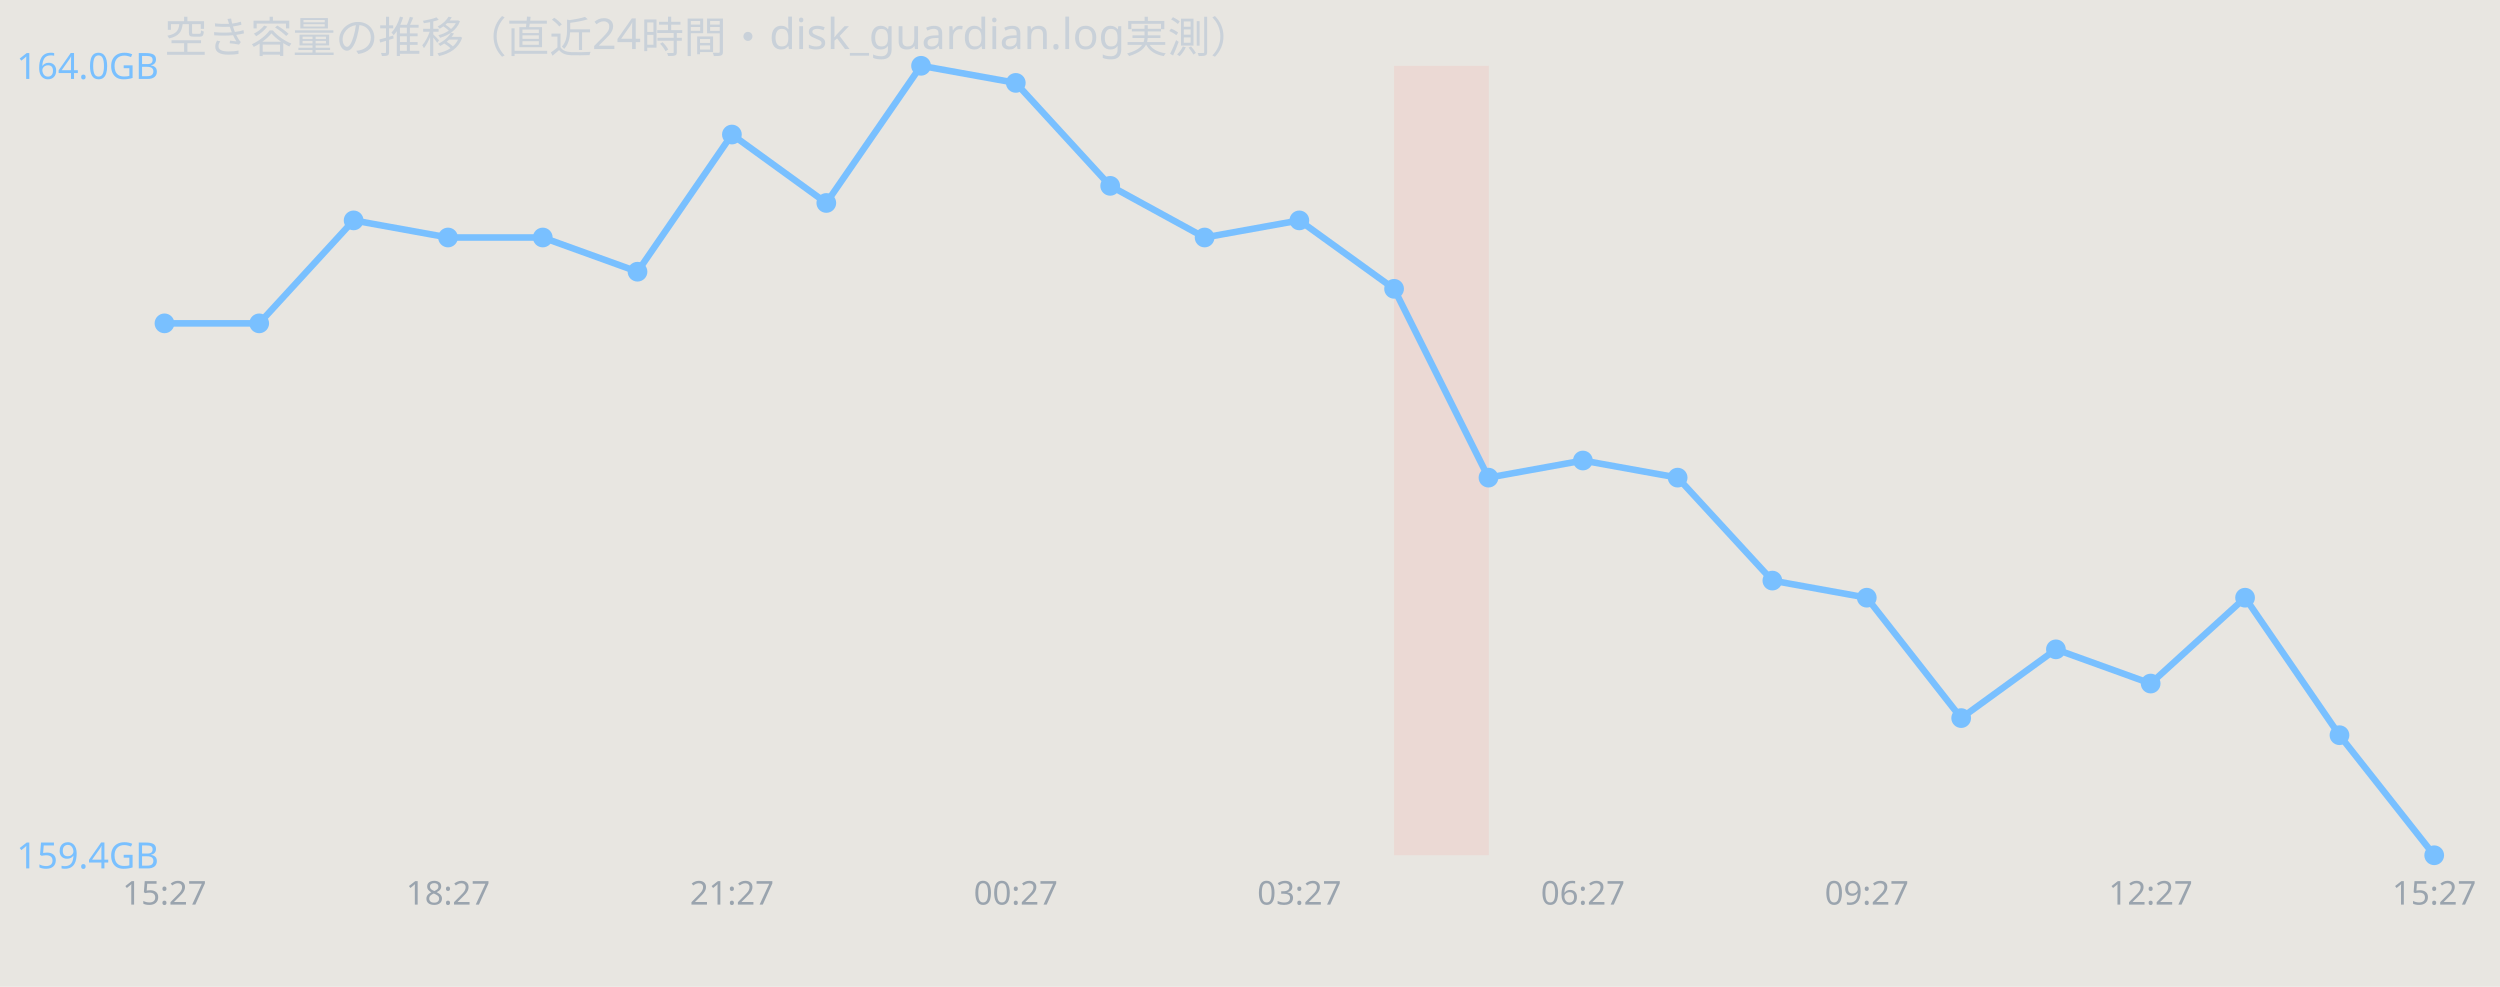
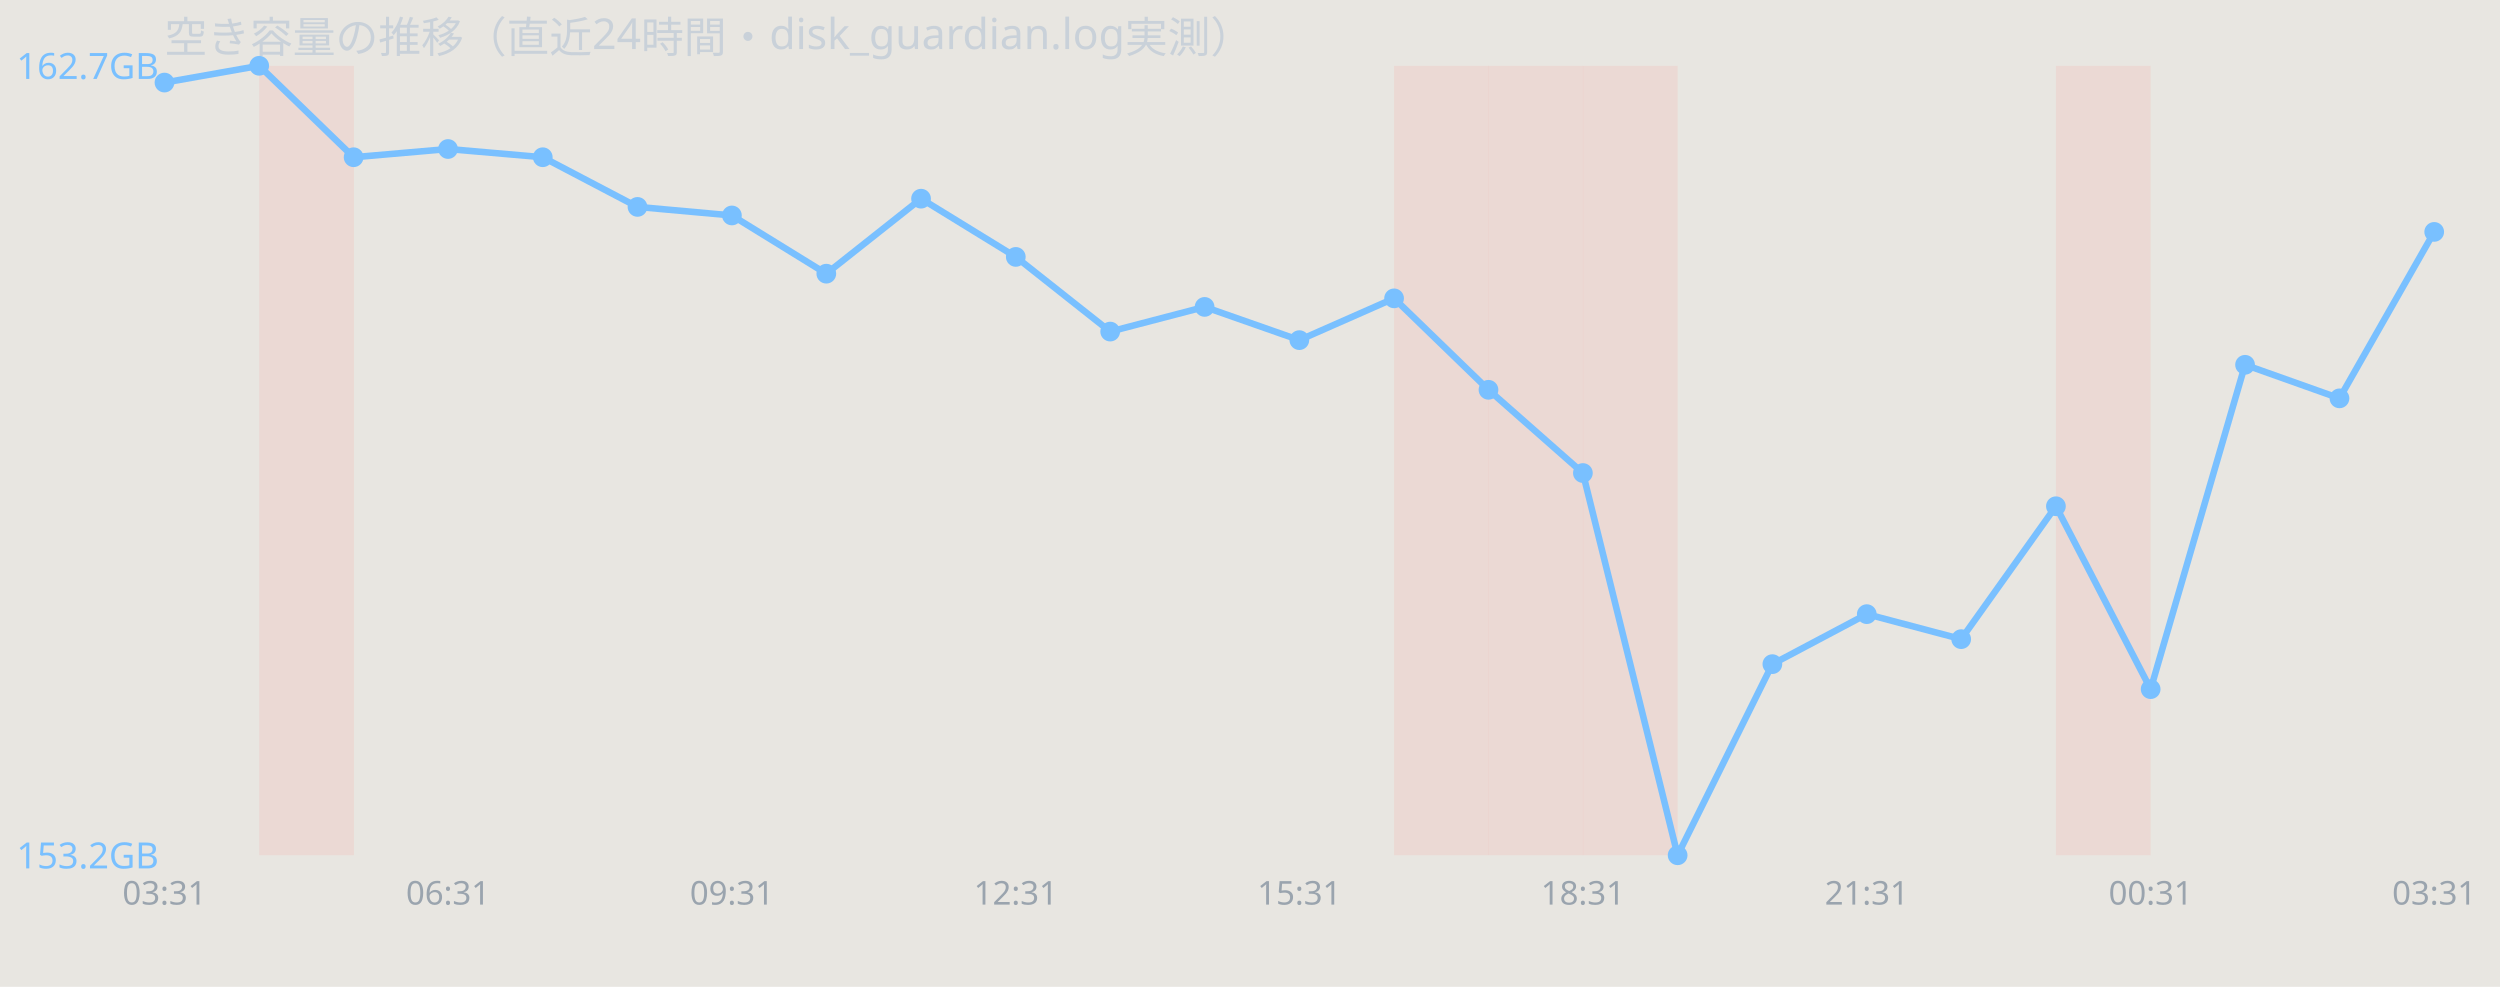
<svg xmlns="http://www.w3.org/2000/svg" width="760" height="300" viewBox="0 0 760 300" font-family="sans-serif">
  <rect width="760" height="300" fill="#e8e6e1" />
  <text x="50" y="16" font-size="13" fill="#c9d1d9">空き容量の推移（直近24時間・disk_guardian.log実測）</text>
+   <rect x="78.8" y="20" width="28.8" height="240" fill="#ff7b72" opacity="0.12" />
  <rect x="423.8" y="20" width="28.8" height="240" fill="#ff7b72" opacity="0.12" />
-   <polyline points="50.0,98.3 78.8,98.3 107.5,67.0 136.2,72.2 165.0,72.2 193.8,82.6 222.5,40.9 251.2,61.7 280.0,20.0 308.8,25.2 337.5,56.5 366.2,72.2 395.0,67.0 423.8,87.8 452.5,145.2 481.2,140.0 510.0,145.2 538.8,176.5 567.5,181.7 596.2,218.3 625.0,197.4 653.8,207.8 682.5,181.7 711.2,223.5 740.0,260.0" fill="none" stroke="#79c0ff" stroke-width="2" />
-   <circle cx="50.0" cy="98.3" r="3" fill="#79c0ff" />
-   <circle cx="78.8" cy="98.3" r="3" fill="#79c0ff" />
-   <circle cx="107.5" cy="67.0" r="3" fill="#79c0ff" />
-   <circle cx="136.2" cy="72.2" r="3" fill="#79c0ff" />
-   <circle cx="165.0" cy="72.2" r="3" fill="#79c0ff" />
-   <circle cx="193.8" cy="82.6" r="3" fill="#79c0ff" />
-   <circle cx="222.5" cy="40.9" r="3" fill="#79c0ff" />
-   <circle cx="251.2" cy="61.7" r="3" fill="#79c0ff" />
-   <circle cx="280.0" cy="20.0" r="3" fill="#79c0ff" />
-   <circle cx="308.8" cy="25.2" r="3" fill="#79c0ff" />
-   <circle cx="337.5" cy="56.5" r="3" fill="#79c0ff" />
-   <circle cx="366.2" cy="72.2" r="3" fill="#79c0ff" />
-   <circle cx="395.0" cy="67.0" r="3" fill="#79c0ff" />
-   <circle cx="423.8" cy="87.8" r="3" fill="#79c0ff" />
-   <circle cx="452.5" cy="145.2" r="3" fill="#79c0ff" />
-   <circle cx="481.2" cy="140.0" r="3" fill="#79c0ff" />
-   <circle cx="510.0" cy="145.2" r="3" fill="#79c0ff" />
-   <circle cx="538.8" cy="176.5" r="3" fill="#79c0ff" />
-   <circle cx="567.5" cy="181.7" r="3" fill="#79c0ff" />
-   <circle cx="596.2" cy="218.3" r="3" fill="#79c0ff" />
-   <circle cx="625.0" cy="197.4" r="3" fill="#79c0ff" />
-   <circle cx="653.8" cy="207.8" r="3" fill="#79c0ff" />
-   <circle cx="682.5" cy="181.7" r="3" fill="#79c0ff" />
-   <circle cx="711.2" cy="223.5" r="3" fill="#79c0ff" />
-   <circle cx="740.0" cy="260.0" r="3" fill="#79c0ff" />
-   <text x="5" y="24.0" font-size="11" fill="#79c0ff">164.0GB</text>
-   <text x="5" y="264.0" font-size="11" fill="#79c0ff">159.4GB</text>
-   <text x="50.0" y="275" font-size="10" fill="#9aa4ae" text-anchor="middle">15:27</text>
-   <text x="136.2" y="275" font-size="10" fill="#9aa4ae" text-anchor="middle">18:27</text>
-   <text x="222.5" y="275" font-size="10" fill="#9aa4ae" text-anchor="middle">21:27</text>
-   <text x="308.8" y="275" font-size="10" fill="#9aa4ae" text-anchor="middle">00:27</text>
-   <text x="395.0" y="275" font-size="10" fill="#9aa4ae" text-anchor="middle">03:27</text>
-   <text x="481.2" y="275" font-size="10" fill="#9aa4ae" text-anchor="middle">06:27</text>
-   <text x="567.5" y="275" font-size="10" fill="#9aa4ae" text-anchor="middle">09:27</text>
-   <text x="653.8" y="275" font-size="10" fill="#9aa4ae" text-anchor="middle">12:27</text>
-   <text x="740.0" y="275" font-size="10" fill="#9aa4ae" text-anchor="middle">15:27</text>
+   <rect x="452.5" y="20" width="28.8" height="240" fill="#ff7b72" opacity="0.12" />
+   <rect x="481.2" y="20" width="28.8" height="240" fill="#ff7b72" opacity="0.12" />
+   <rect x="625.0" y="20" width="28.8" height="240" fill="#ff7b72" opacity="0.12" />
+   <polyline points="50.0,25.1 78.8,20.0 107.5,47.8 136.2,45.3 165.0,47.8 193.8,62.9 222.5,65.5 251.2,83.2 280.0,60.4 308.8,78.1 337.5,100.8 366.2,93.3 395.0,103.4 423.8,90.7 452.5,118.5 481.2,143.8 510.0,260.0 538.8,201.9 567.5,186.7 596.2,194.3 625.0,153.9 653.8,209.5 682.5,110.9 711.2,121.1 740.0,70.5" fill="none" stroke="#79c0ff" stroke-width="2" />
+   <circle cx="50.0" cy="25.1" r="3" fill="#79c0ff" />
+   <circle cx="78.8" cy="20.0" r="3" fill="#79c0ff" />
+   <circle cx="107.5" cy="47.8" r="3" fill="#79c0ff" />
+   <circle cx="136.2" cy="45.3" r="3" fill="#79c0ff" />
+   <circle cx="165.0" cy="47.8" r="3" fill="#79c0ff" />
+   <circle cx="193.8" cy="62.9" r="3" fill="#79c0ff" />
+   <circle cx="222.5" cy="65.5" r="3" fill="#79c0ff" />
+   <circle cx="251.2" cy="83.2" r="3" fill="#79c0ff" />
+   <circle cx="280.0" cy="60.4" r="3" fill="#79c0ff" />
+   <circle cx="308.8" cy="78.1" r="3" fill="#79c0ff" />
+   <circle cx="337.5" cy="100.8" r="3" fill="#79c0ff" />
+   <circle cx="366.2" cy="93.3" r="3" fill="#79c0ff" />
+   <circle cx="395.0" cy="103.4" r="3" fill="#79c0ff" />
+   <circle cx="423.8" cy="90.7" r="3" fill="#79c0ff" />
+   <circle cx="452.5" cy="118.5" r="3" fill="#79c0ff" />
+   <circle cx="481.2" cy="143.8" r="3" fill="#79c0ff" />
+   <circle cx="510.0" cy="260.0" r="3" fill="#79c0ff" />
+   <circle cx="538.8" cy="201.9" r="3" fill="#79c0ff" />
+   <circle cx="567.5" cy="186.7" r="3" fill="#79c0ff" />
+   <circle cx="596.2" cy="194.3" r="3" fill="#79c0ff" />
+   <circle cx="625.0" cy="153.9" r="3" fill="#79c0ff" />
+   <circle cx="653.8" cy="209.5" r="3" fill="#79c0ff" />
+   <circle cx="682.5" cy="110.9" r="3" fill="#79c0ff" />
+   <circle cx="711.2" cy="121.1" r="3" fill="#79c0ff" />
+   <circle cx="740.0" cy="70.5" r="3" fill="#79c0ff" />
+   <text x="5" y="24.0" font-size="11" fill="#79c0ff">162.7GB</text>
+   <text x="5" y="264.0" font-size="11" fill="#79c0ff">153.2GB</text>
+   <text x="50.0" y="275" font-size="10" fill="#9aa4ae" text-anchor="middle">03:31</text>
+   <text x="136.2" y="275" font-size="10" fill="#9aa4ae" text-anchor="middle">06:31</text>
+   <text x="222.5" y="275" font-size="10" fill="#9aa4ae" text-anchor="middle">09:31</text>
+   <text x="308.8" y="275" font-size="10" fill="#9aa4ae" text-anchor="middle">12:31</text>
+   <text x="395.0" y="275" font-size="10" fill="#9aa4ae" text-anchor="middle">15:31</text>
+   <text x="481.2" y="275" font-size="10" fill="#9aa4ae" text-anchor="middle">18:31</text>
+   <text x="567.5" y="275" font-size="10" fill="#9aa4ae" text-anchor="middle">21:31</text>
+   <text x="653.8" y="275" font-size="10" fill="#9aa4ae" text-anchor="middle">00:31</text>
+   <text x="740.0" y="275" font-size="10" fill="#9aa4ae" text-anchor="middle">03:31</text>
</svg>
